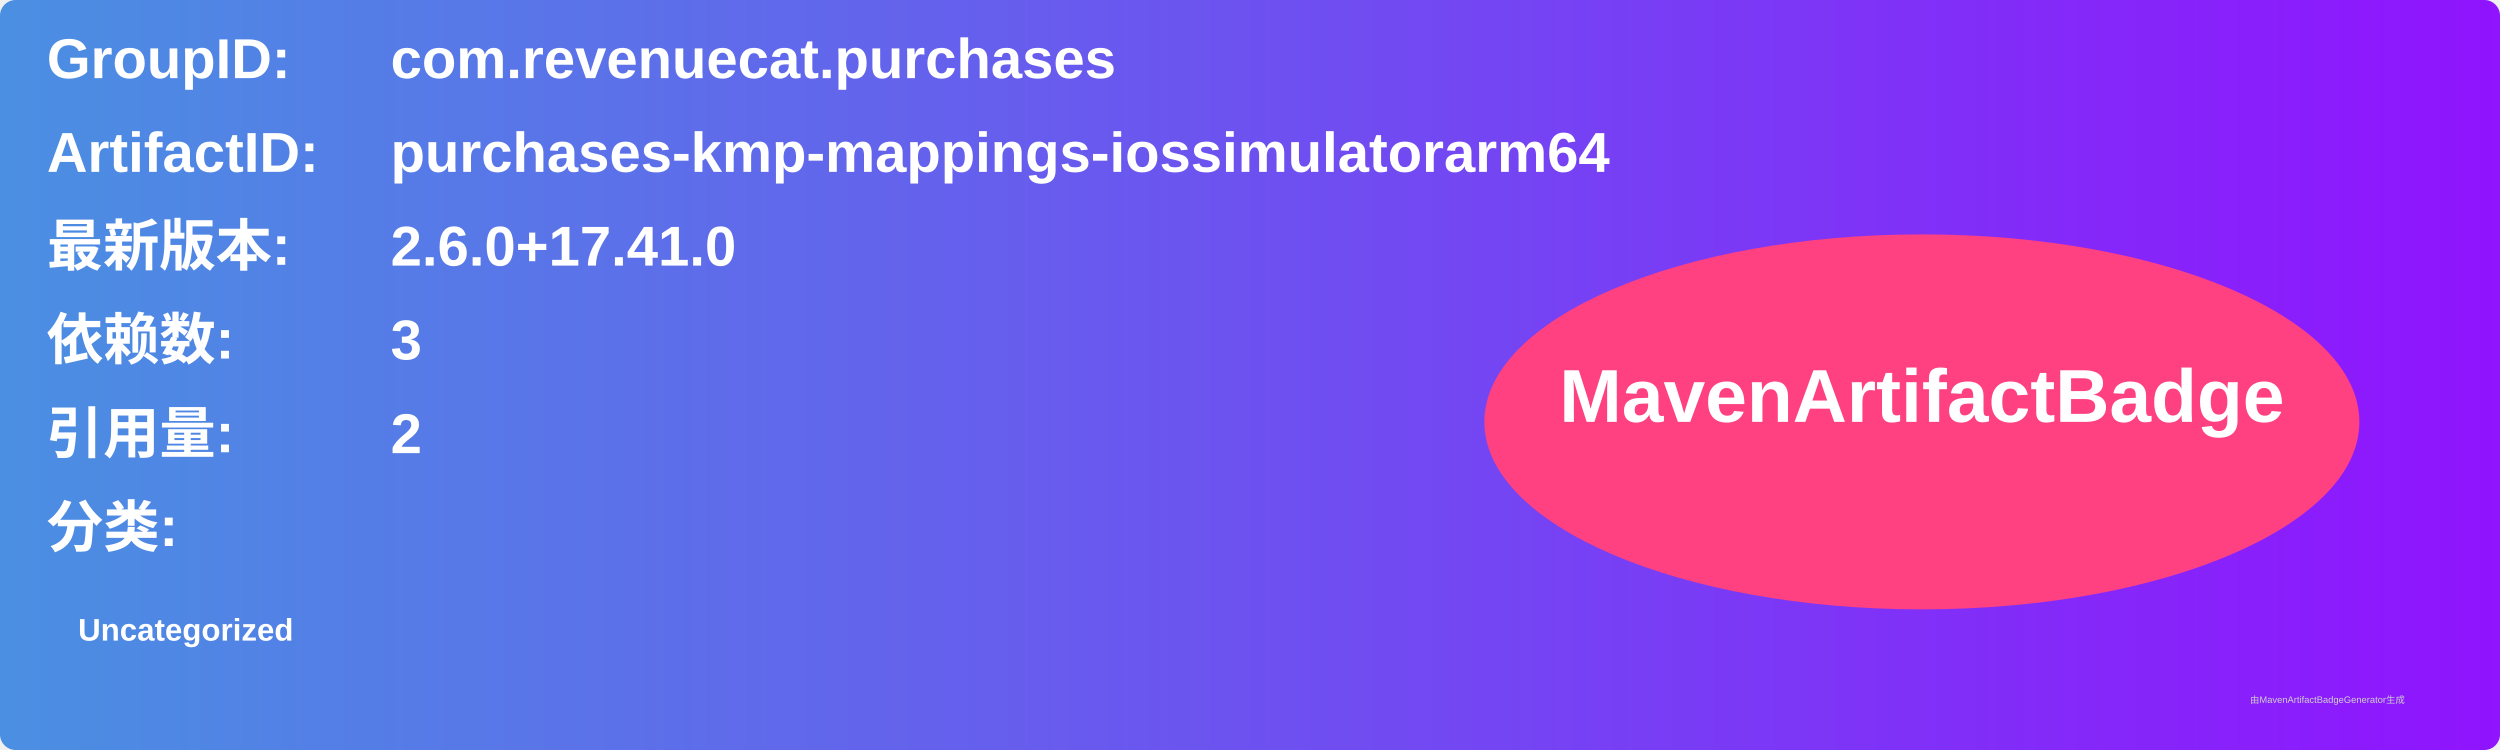
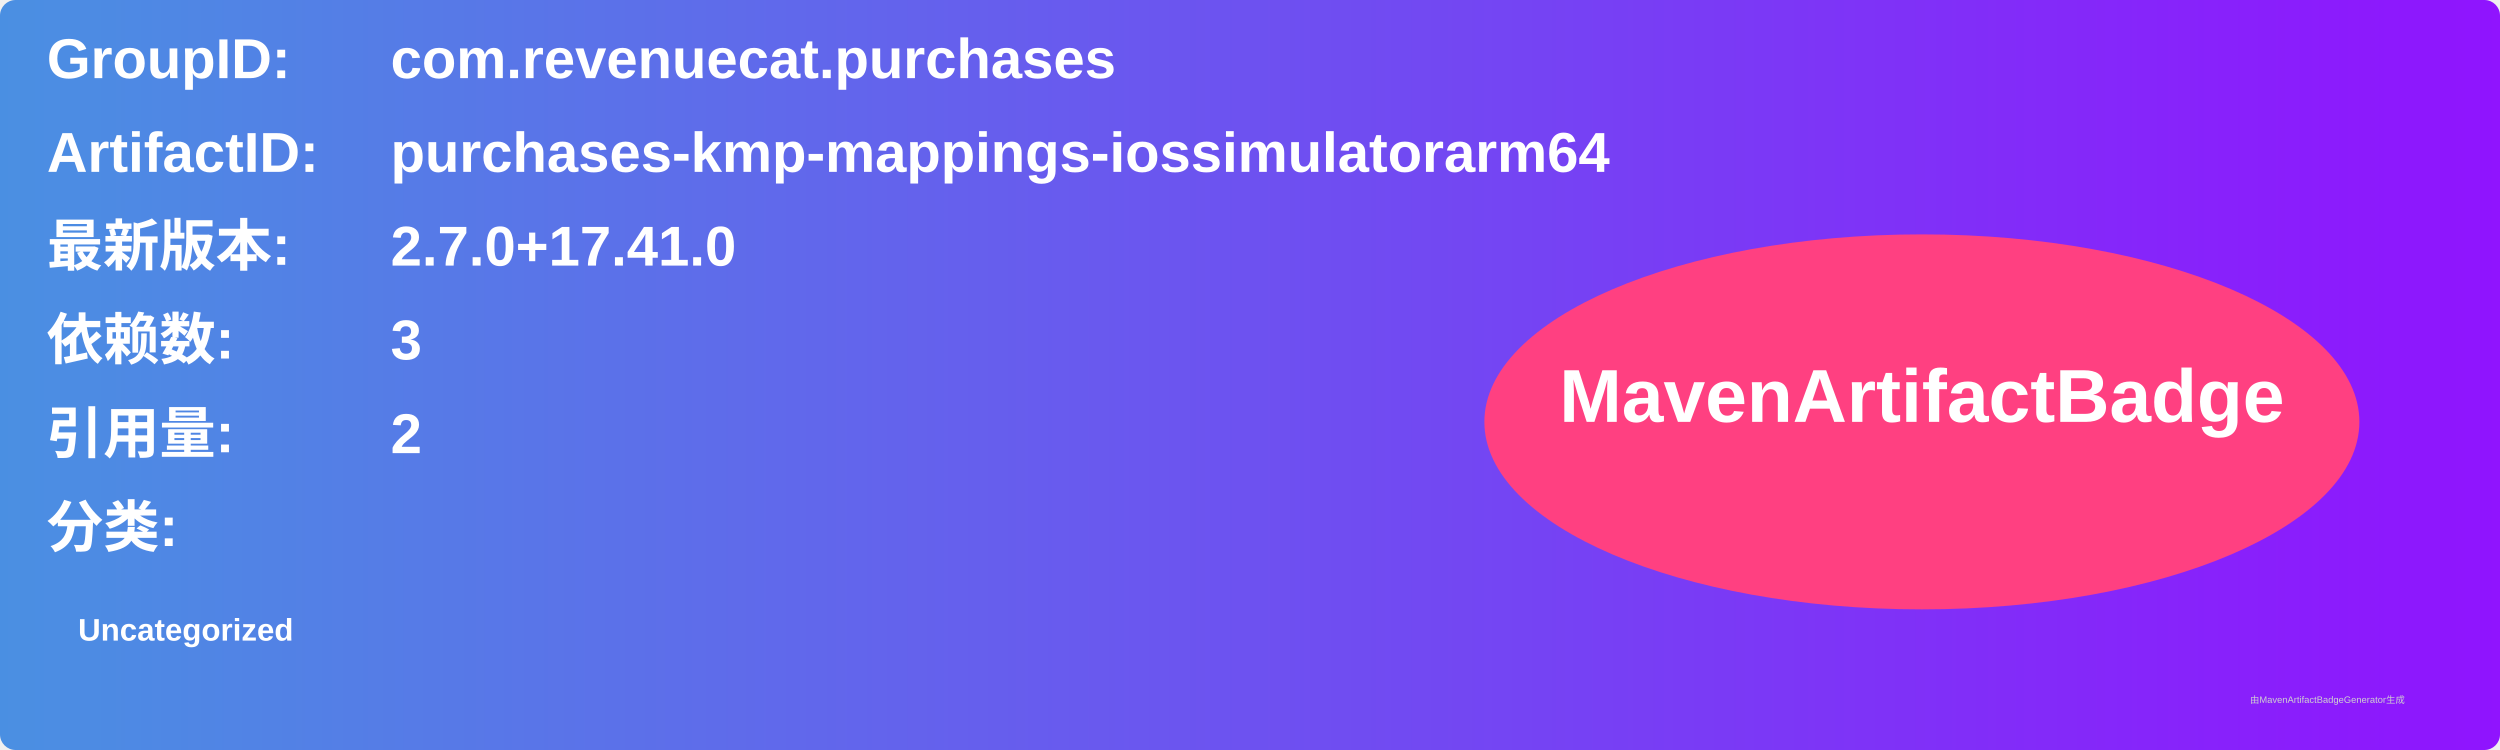
<svg xmlns="http://www.w3.org/2000/svg" width="800" height="240" viewBox="0 0 800 240">
  <linearGradient id="grad" x1="0%" y1="0%" x2="100%" y2="0%">
    <stop offset="0%" stop-color="#4a90e2" />
    <stop offset="100%" stop-color="#9013fe" />
  </linearGradient>
  <rect width="100%" height="100%" rx="5" ry="5" fill="url(#grad)" />
  <g transform="translate(15, 15)">
    <text x="0" y="10" font-family="Arial" font-size="18" fill="white" font-weight="bold" width="260">GroupID:</text>
    <text x="110" y="10" font-family="Arial" font-size="18" fill="white" font-weight="bold" width="460">com.revenuecat.purchases</text>
    <text x="0" y="40" font-family="Arial" font-size="18" fill="white" font-weight="bold" width="260">ArtifactID:</text>
    <text x="110" y="40" font-family="Arial" font-size="18" fill="white" font-weight="bold" width="460">purchases-kmp-mappings-iossimulatorarm64</text>
    <text x="0" y="70" font-family="Arial" font-size="18" fill="white" font-weight="bold">最新版本:</text>
    <text x="110" y="70" font-family="Arial" font-size="18" fill="white" font-weight="bold">
-       <tspan font-weight="bold">2.6.0+17.41.0</tspan>
+       <tspan font-weight="bold">2.7.0+17.41.0</tspan>
    </text>
    <text x="0" y="100" font-family="Arial" font-size="18" fill="white" font-weight="bold">依赖数: </text>
    <text x="110" y="100" font-family="Arial" font-size="18" fill="white">
      <tspan font-weight="bold">3</tspan>
    </text>
    <text x="0" y="130" font-family="Arial" font-size="18" fill="white" font-weight="bold">引用量: </text>
    <text x="110" y="130" font-family="Arial" font-size="18" fill="white">
      <tspan font-weight="bold">2</tspan>
    </text>
    <text x="0" y="160" font-family="Arial" font-size="18" fill="white" font-weight="bold">分类:</text>
    <text x="10" y="190" font-family="Arial" font-size="10" fill="white">
      <tspan font-weight="bold">Uncategorized</tspan>
    </text>
    <ellipse cx="600" cy="120" rx="140" ry="60" fill="#ff4081" />
    <text x="600" y="120" text-anchor="middle" font-family="Arial" font-size="24" fill="white" font-weight="bold">MavenArtifactBadge</text>
  </g>
  <text x="720" y="225" font-family="Arial" font-size="3" fill="#d0d0d0">由MavenArtifactBadgeGenerator生成</text>
</svg>
